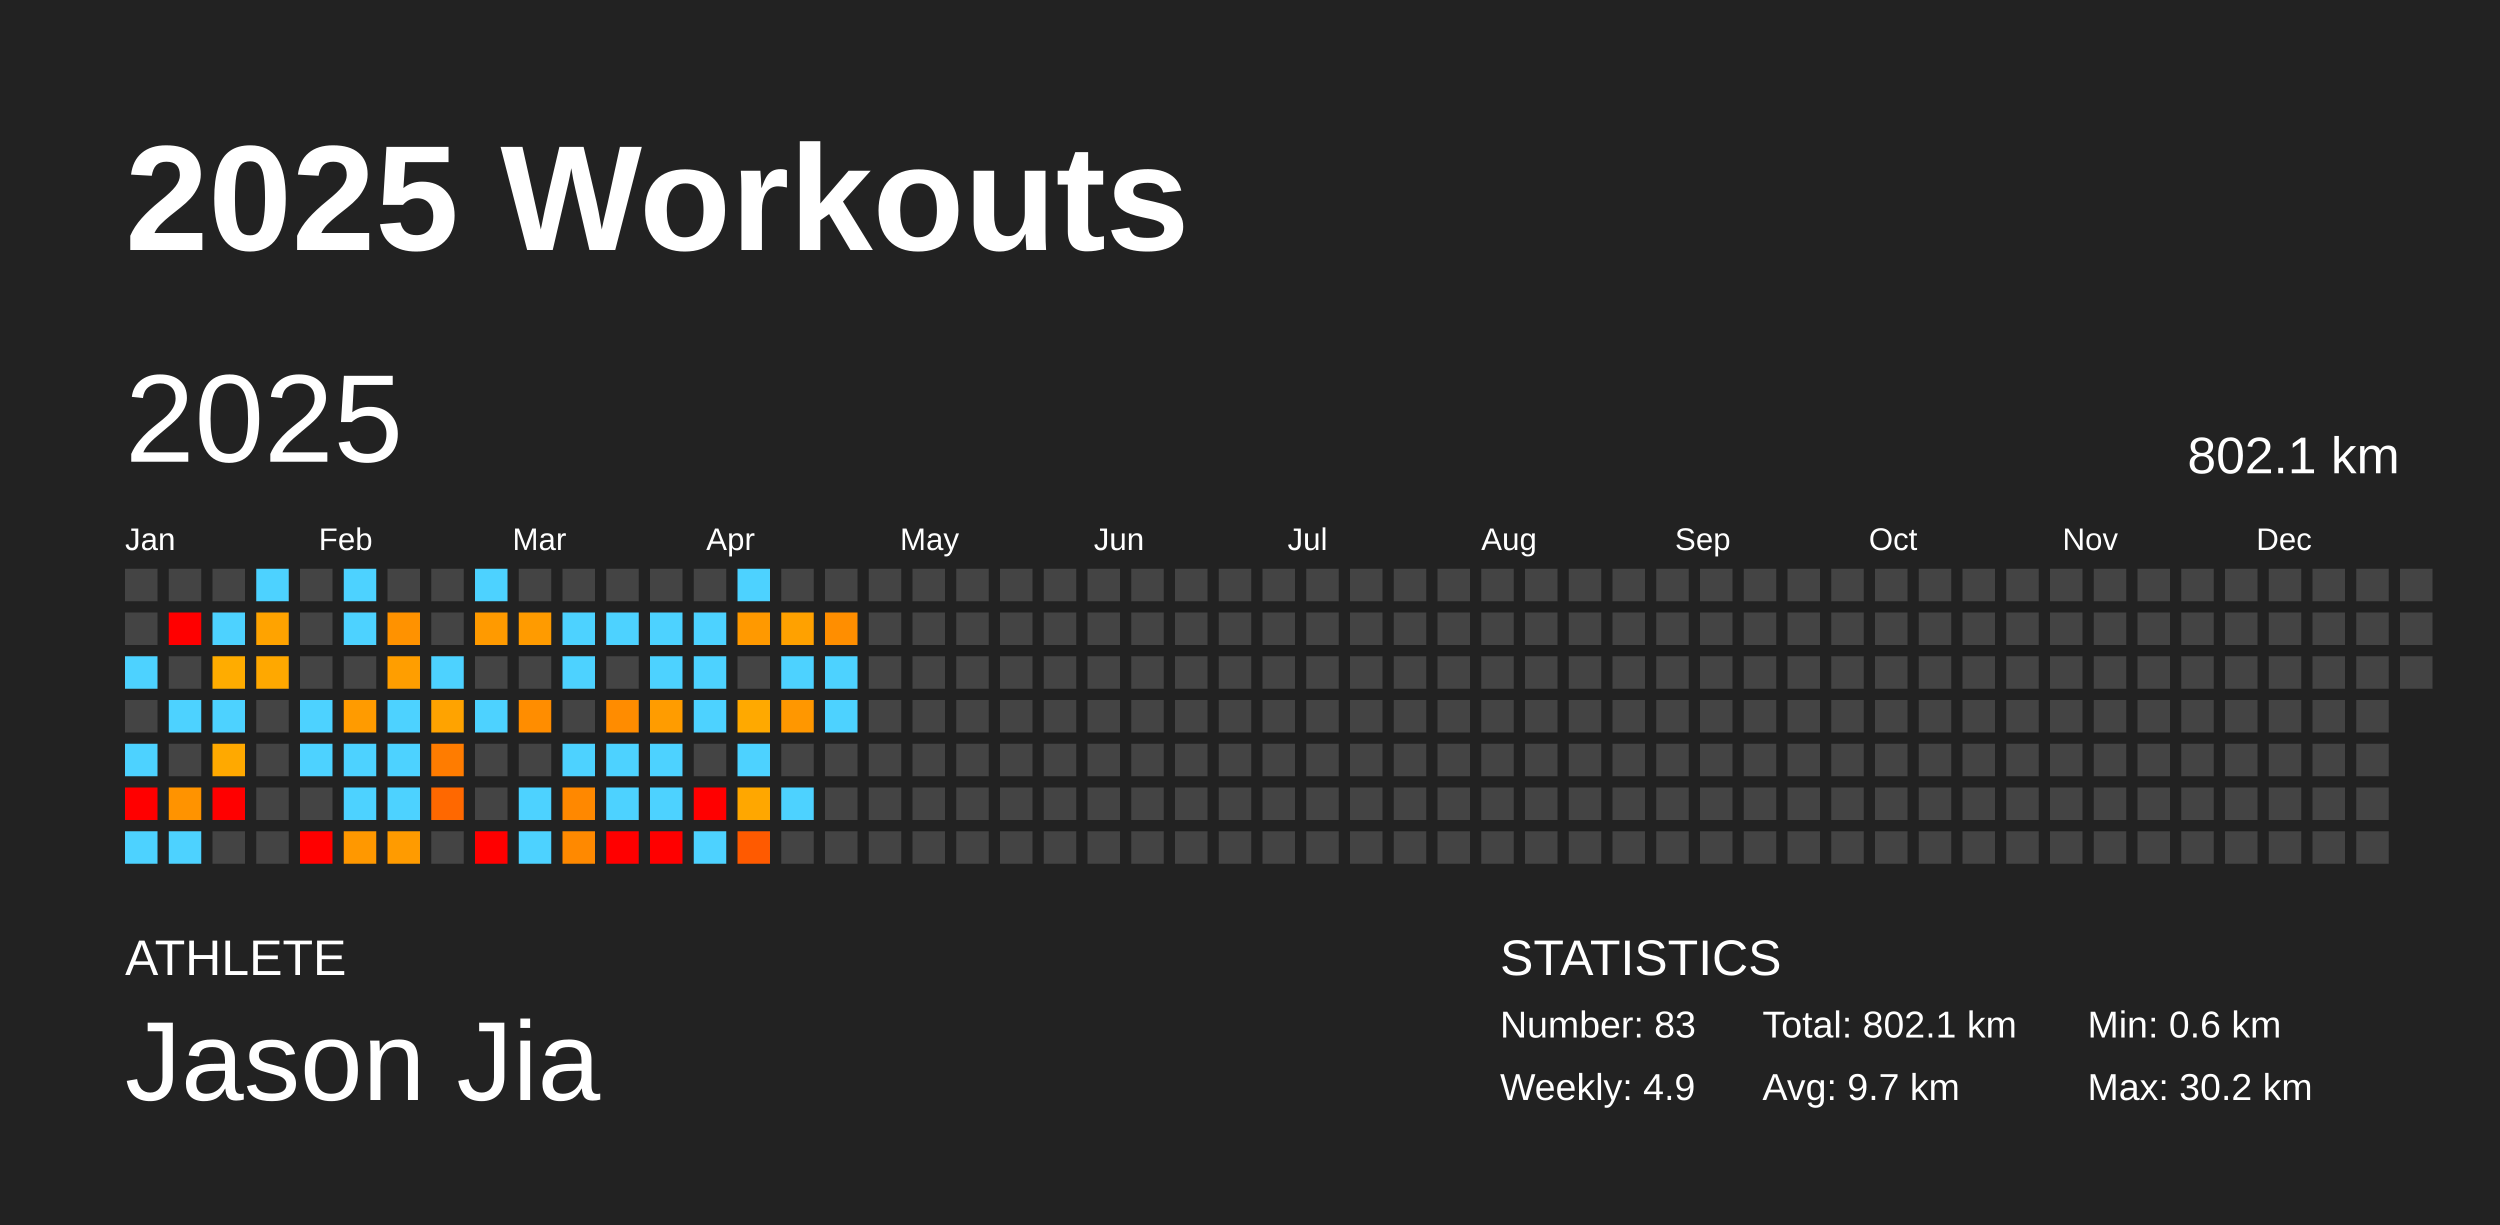
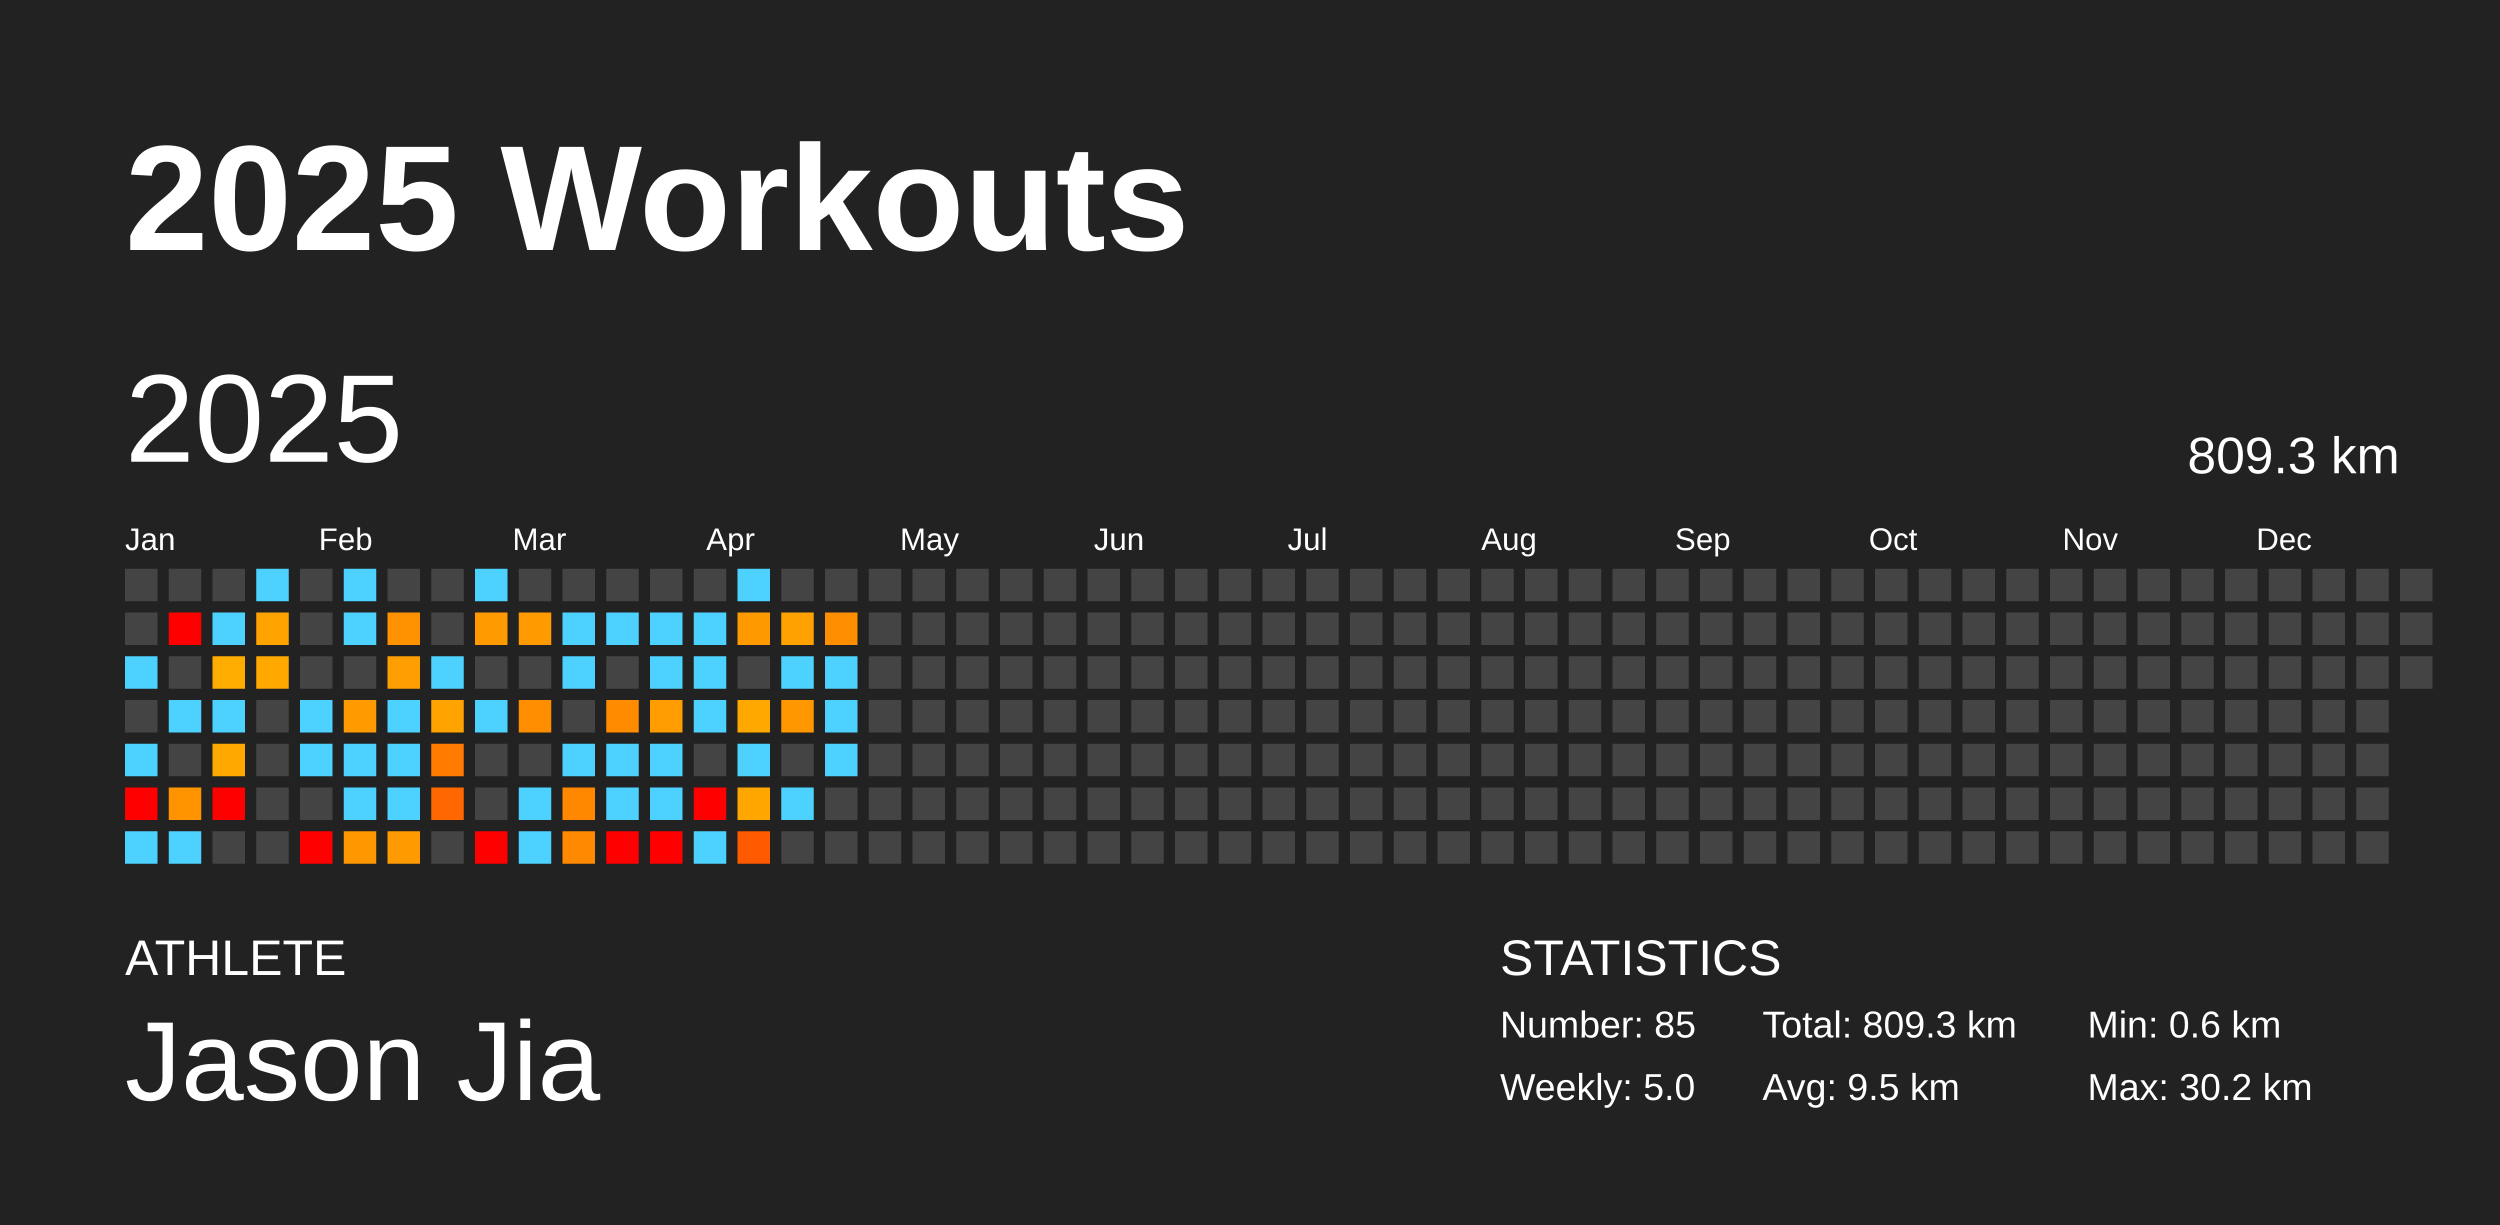
<svg xmlns="http://www.w3.org/2000/svg" baseProfile="full" height="98mm" version="1.1" viewBox="0,0,200,98" width="200mm">
  <defs />
  <rect fill="#222222" height="98" width="200" x="0" y="0" />
  <text fill="#FFFFFF" style="font-size:12px; font-family:Arial; font-weight:bold;" x="10" y="20">2025 Workouts</text>
  <text fill="#FFFFFF" style="font-size:4px; font-family:Arial" x="10" y="78">ATHLETE</text>
  <text fill="#FFFFFF" style="font-size:9px; font-family:Arial" x="10" y="88">Jason Jia</text>
  <text fill="#FFFFFF" style="font-size:4px; font-family:Arial" x="120" y="78">STATISTICS</text>
-   <text fill="#FFFFFF" style="font-size:3px; font-family:Arial" x="120" y="83">Number: 83</text>
-   <text fill="#FFFFFF" style="font-size:3px; font-family:Arial" x="120" y="88">Weekly: 4.9</text>
-   <text fill="#FFFFFF" style="font-size:3px; font-family:Arial" x="141" y="83">Total: 802.1 km</text>
-   <text fill="#FFFFFF" style="font-size:3px; font-family:Arial" x="141" y="88">Avg: 9.7 km</text>
+   <text fill="#FFFFFF" style="font-size:3px; font-family:Arial" x="120" y="83">Number: 85</text>
+   <text fill="#FFFFFF" style="font-size:3px; font-family:Arial" x="120" y="88">Weekly: 5.0</text>
+   <text fill="#FFFFFF" style="font-size:3px; font-family:Arial" x="141" y="83">Total: 809.3 km</text>
+   <text fill="#FFFFFF" style="font-size:3px; font-family:Arial" x="141" y="88">Avg: 9.5 km</text>
  <text fill="#FFFFFF" style="font-size:3px; font-family:Arial" x="167" y="83">Min: 0.6 km</text>
  <text fill="#FFFFFF" style="font-size:3px; font-family:Arial" x="167" y="88">Max: 30.2 km</text>
  <text dominant-baseline="hanging" fill="#FFFFFF" style="font-size:10.0px; font-family:Arial;" x="10" y="30">2025</text>
-   <text dominant-baseline="hanging" fill="#FFFFFF" style="font-size:4.125px; font-family:Arial;" x="175" y="35">802.1 km</text>
+   <text dominant-baseline="hanging" fill="#FFFFFF" style="font-size:4.125px; font-family:Arial;" x="175" y="35">809.3 km</text>
  <text fill="#FFFFFF" style="font-size:2.5px; font-family:Arial" x="10.0" y="44">Jan</text>
  <text fill="#FFFFFF" style="font-size:2.5px; font-family:Arial" x="25.5" y="44">Feb</text>
  <text fill="#FFFFFF" style="font-size:2.5px; font-family:Arial" x="41.0" y="44">Mar</text>
  <text fill="#FFFFFF" style="font-size:2.5px; font-family:Arial" x="56.5" y="44">Apr</text>
  <text fill="#FFFFFF" style="font-size:2.5px; font-family:Arial" x="72.0" y="44">May</text>
  <text fill="#FFFFFF" style="font-size:2.5px; font-family:Arial" x="87.5" y="44">Jun</text>
  <text fill="#FFFFFF" style="font-size:2.5px; font-family:Arial" x="103.0" y="44">Jul</text>
  <text fill="#FFFFFF" style="font-size:2.5px; font-family:Arial" x="118.5" y="44">Aug</text>
  <text fill="#FFFFFF" style="font-size:2.5px; font-family:Arial" x="134.0" y="44">Sep</text>
  <text fill="#FFFFFF" style="font-size:2.5px; font-family:Arial" x="149.5" y="44">Oct</text>
  <text fill="#FFFFFF" style="font-size:2.5px; font-family:Arial" x="165.0" y="44">Nov</text>
  <text fill="#FFFFFF" style="font-size:2.5px; font-family:Arial" x="180.5" y="44">Dec</text>
  <rect fill="#444444" height="2.6" width="2.6" x="10.0" y="45.5" />
  <rect fill="#444444" height="2.6" width="2.6" x="10.0" y="49.0" />
  <rect fill="#4dd2ff" height="2.6" width="2.6" x="10.0" y="52.5" />
  <rect fill="#444444" height="2.6" width="2.6" x="10.0" y="56.0" />
  <rect fill="#4dd2ff" height="2.6" width="2.6" x="10.0" y="59.5" />
  <rect fill="red" height="2.6" width="2.6" x="10.0" y="63.0" />
  <rect fill="#4dd2ff" height="2.6" width="2.6" x="10.0" y="66.5" />
  <rect fill="#444444" height="2.6" width="2.6" x="13.5" y="45.5" />
  <rect fill="red" height="2.6" width="2.6" x="13.5" y="49.0" />
  <rect fill="#444444" height="2.6" width="2.6" x="13.5" y="52.5" />
  <rect fill="#4dd2ff" height="2.6" width="2.6" x="13.5" y="56.0" />
  <rect fill="#444444" height="2.6" width="2.6" x="13.5" y="59.5" />
  <rect fill="#ff9300" height="2.6" width="2.6" x="13.5" y="63.0" />
  <rect fill="#4dd2ff" height="2.6" width="2.6" x="13.5" y="66.5" />
  <rect fill="#444444" height="2.6" width="2.6" x="17.0" y="45.5" />
  <rect fill="#4dd2ff" height="2.6" width="2.6" x="17.0" y="49.0" />
  <rect fill="#ffac00" height="2.6" width="2.6" x="17.0" y="52.5" />
  <rect fill="#4dd2ff" height="2.6" width="2.6" x="17.0" y="56.0" />
  <rect fill="#ffa900" height="2.6" width="2.6" x="17.0" y="59.5" />
  <rect fill="red" height="2.6" width="2.6" x="17.0" y="63.0" />
  <rect fill="#444444" height="2.6" width="2.6" x="17.0" y="66.5" />
  <rect fill="#4dd2ff" height="2.6" width="2.6" x="20.5" y="45.5" />
  <rect fill="#ffa300" height="2.6" width="2.6" x="20.5" y="49.0" />
  <rect fill="#ffa800" height="2.6" width="2.6" x="20.5" y="52.5" />
  <rect fill="#444444" height="2.6" width="2.6" x="20.5" y="56.0" />
  <rect fill="#444444" height="2.6" width="2.6" x="20.5" y="59.5" />
  <rect fill="#444444" height="2.6" width="2.6" x="20.5" y="63.0" />
  <rect fill="#444444" height="2.6" width="2.6" x="20.5" y="66.5" />
  <rect fill="#444444" height="2.6" width="2.6" x="24.0" y="45.5" />
  <rect fill="#444444" height="2.6" width="2.6" x="24.0" y="49.0" />
  <rect fill="#444444" height="2.6" width="2.6" x="24.0" y="52.5" />
  <rect fill="#4dd2ff" height="2.6" width="2.6" x="24.0" y="56.0" />
  <rect fill="#4dd2ff" height="2.6" width="2.6" x="24.0" y="59.5" />
  <rect fill="#444444" height="2.6" width="2.6" x="24.0" y="63.0" />
  <rect fill="red" height="2.6" width="2.6" x="24.0" y="66.5" />
  <rect fill="#4dd2ff" height="2.6" width="2.6" x="27.5" y="45.5" />
  <rect fill="#4dd2ff" height="2.6" width="2.6" x="27.5" y="49.0" />
  <rect fill="#444444" height="2.6" width="2.6" x="27.5" y="52.5" />
  <rect fill="#ff9b00" height="2.6" width="2.6" x="27.5" y="56.0" />
  <rect fill="#4dd2ff" height="2.6" width="2.6" x="27.5" y="59.5" />
  <rect fill="#4dd2ff" height="2.6" width="2.6" x="27.5" y="63.0" />
  <rect fill="#ff9800" height="2.6" width="2.6" x="27.5" y="66.5" />
  <rect fill="#444444" height="2.6" width="2.6" x="31.0" y="45.5" />
  <rect fill="#ff9200" height="2.6" width="2.6" x="31.0" y="49.0" />
  <rect fill="#ff9e00" height="2.6" width="2.6" x="31.0" y="52.5" />
  <rect fill="#4dd2ff" height="2.6" width="2.6" x="31.0" y="56.0" />
  <rect fill="#4dd2ff" height="2.6" width="2.6" x="31.0" y="59.5" />
  <rect fill="#4dd2ff" height="2.6" width="2.6" x="31.0" y="63.0" />
  <rect fill="#ff9b00" height="2.6" width="2.6" x="31.0" y="66.5" />
  <rect fill="#444444" height="2.6" width="2.6" x="34.5" y="45.5" />
  <rect fill="#444444" height="2.6" width="2.6" x="34.5" y="49.0" />
  <rect fill="#4dd2ff" height="2.6" width="2.6" x="34.5" y="52.5" />
  <rect fill="#ffa300" height="2.6" width="2.6" x="34.5" y="56.0" />
  <rect fill="#ff7c00" height="2.6" width="2.6" x="34.5" y="59.5" />
  <rect fill="#ff6800" height="2.6" width="2.6" x="34.5" y="63.0" />
  <rect fill="#444444" height="2.6" width="2.6" x="34.5" y="66.5" />
  <rect fill="#4dd2ff" height="2.6" width="2.6" x="38.0" y="45.5" />
  <rect fill="#ff9a00" height="2.6" width="2.6" x="38.0" y="49.0" />
  <rect fill="#444444" height="2.6" width="2.6" x="38.0" y="52.5" />
  <rect fill="#4dd2ff" height="2.6" width="2.6" x="38.0" y="56.0" />
  <rect fill="#444444" height="2.6" width="2.6" x="38.0" y="59.5" />
  <rect fill="#444444" height="2.6" width="2.6" x="38.0" y="63.0" />
  <rect fill="red" height="2.6" width="2.6" x="38.0" y="66.5" />
  <rect fill="#444444" height="2.6" width="2.6" x="41.5" y="45.5" />
  <rect fill="#ff9b00" height="2.6" width="2.6" x="41.5" y="49.0" />
  <rect fill="#444444" height="2.6" width="2.6" x="41.5" y="52.5" />
  <rect fill="#ff8d00" height="2.6" width="2.6" x="41.5" y="56.0" />
  <rect fill="#444444" height="2.6" width="2.6" x="41.5" y="59.5" />
  <rect fill="#4dd2ff" height="2.6" width="2.6" x="41.5" y="63.0" />
  <rect fill="#4dd2ff" height="2.6" width="2.6" x="41.5" y="66.5" />
  <rect fill="#444444" height="2.6" width="2.6" x="45.0" y="45.5" />
  <rect fill="#4dd2ff" height="2.6" width="2.6" x="45.0" y="49.0" />
  <rect fill="#4dd2ff" height="2.6" width="2.6" x="45.0" y="52.5" />
  <rect fill="#444444" height="2.6" width="2.6" x="45.0" y="56.0" />
  <rect fill="#4dd2ff" height="2.6" width="2.6" x="45.0" y="59.5" />
  <rect fill="#ff8800" height="2.6" width="2.6" x="45.0" y="63.0" />
  <rect fill="#ff8900" height="2.6" width="2.6" x="45.0" y="66.5" />
  <rect fill="#444444" height="2.6" width="2.6" x="48.5" y="45.5" />
  <rect fill="#4dd2ff" height="2.6" width="2.6" x="48.5" y="49.0" />
  <rect fill="#444444" height="2.6" width="2.6" x="48.5" y="52.5" />
  <rect fill="#ff8c00" height="2.6" width="2.6" x="48.5" y="56.0" />
  <rect fill="#4dd2ff" height="2.6" width="2.6" x="48.5" y="59.5" />
  <rect fill="#4dd2ff" height="2.6" width="2.6" x="48.5" y="63.0" />
  <rect fill="red" height="2.6" width="2.6" x="48.5" y="66.5" />
  <rect fill="#444444" height="2.6" width="2.6" x="52.0" y="45.5" />
  <rect fill="#4dd2ff" height="2.6" width="2.6" x="52.0" y="49.0" />
  <rect fill="#4dd2ff" height="2.6" width="2.6" x="52.0" y="52.5" />
  <rect fill="#ff9c00" height="2.6" width="2.6" x="52.0" y="56.0" />
  <rect fill="#4dd2ff" height="2.6" width="2.6" x="52.0" y="59.5" />
  <rect fill="#4dd2ff" height="2.6" width="2.6" x="52.0" y="63.0" />
  <rect fill="red" height="2.6" width="2.6" x="52.0" y="66.5" />
  <rect fill="#444444" height="2.6" width="2.6" x="55.5" y="45.5" />
  <rect fill="#4dd2ff" height="2.6" width="2.6" x="55.5" y="49.0" />
  <rect fill="#4dd2ff" height="2.6" width="2.6" x="55.5" y="52.5" />
  <rect fill="#4dd2ff" height="2.6" width="2.6" x="55.5" y="56.0" />
  <rect fill="#444444" height="2.6" width="2.6" x="55.5" y="59.5" />
  <rect fill="red" height="2.6" width="2.6" x="55.5" y="63.0" />
  <rect fill="#4dd2ff" height="2.6" width="2.6" x="55.5" y="66.5" />
  <rect fill="#4dd2ff" height="2.6" width="2.6" x="59.0" y="45.5" />
  <rect fill="#ff9900" height="2.6" width="2.6" x="59.0" y="49.0" />
  <rect fill="#444444" height="2.6" width="2.6" x="59.0" y="52.5" />
  <rect fill="#ffa900" height="2.6" width="2.6" x="59.0" y="56.0" />
  <rect fill="#4dd2ff" height="2.6" width="2.6" x="59.0" y="59.5" />
  <rect fill="#ffa700" height="2.6" width="2.6" x="59.0" y="63.0" />
  <rect fill="#ff5a00" height="2.6" width="2.6" x="59.0" y="66.5" />
  <rect fill="#444444" height="2.6" width="2.6" x="62.5" y="45.5" />
  <rect fill="#ffa100" height="2.6" width="2.6" x="62.5" y="49.0" />
  <rect fill="#4dd2ff" height="2.6" width="2.6" x="62.5" y="52.5" />
  <rect fill="#ff9700" height="2.6" width="2.6" x="62.5" y="56.0" />
  <rect fill="#444444" height="2.6" width="2.6" x="62.5" y="59.5" />
  <rect fill="#4dd2ff" height="2.6" width="2.6" x="62.5" y="63.0" />
  <rect fill="#444444" height="2.6" width="2.6" x="62.5" y="66.5" />
  <rect fill="#444444" height="2.6" width="2.6" x="66.0" y="45.5" />
  <rect fill="#ff8e00" height="2.6" width="2.6" x="66.0" y="49.0" />
  <rect fill="#4dd2ff" height="2.6" width="2.6" x="66.0" y="52.5" />
  <rect fill="#4dd2ff" height="2.6" width="2.6" x="66.0" y="56.0" />
-   <rect fill="#444444" height="2.6" width="2.6" x="66.0" y="59.5" />
+   <rect fill="#4dd2ff" height="2.6" width="2.6" x="66.0" y="59.5" />
  <rect fill="#444444" height="2.6" width="2.6" x="66.0" y="63.0" />
  <rect fill="#444444" height="2.6" width="2.6" x="66.0" y="66.5" />
  <rect fill="#444444" height="2.6" width="2.6" x="69.5" y="45.5" />
  <rect fill="#444444" height="2.6" width="2.6" x="69.5" y="49.0" />
  <rect fill="#444444" height="2.6" width="2.6" x="69.5" y="52.5" />
  <rect fill="#444444" height="2.6" width="2.6" x="69.5" y="56.0" />
  <rect fill="#444444" height="2.6" width="2.6" x="69.5" y="59.5" />
  <rect fill="#444444" height="2.6" width="2.6" x="69.5" y="63.0" />
  <rect fill="#444444" height="2.6" width="2.6" x="69.5" y="66.5" />
  <rect fill="#444444" height="2.6" width="2.6" x="73.0" y="45.5" />
  <rect fill="#444444" height="2.6" width="2.6" x="73.0" y="49.0" />
  <rect fill="#444444" height="2.6" width="2.6" x="73.0" y="52.5" />
  <rect fill="#444444" height="2.6" width="2.6" x="73.0" y="56.0" />
  <rect fill="#444444" height="2.6" width="2.6" x="73.0" y="59.5" />
  <rect fill="#444444" height="2.6" width="2.6" x="73.0" y="63.0" />
  <rect fill="#444444" height="2.6" width="2.6" x="73.0" y="66.5" />
  <rect fill="#444444" height="2.6" width="2.6" x="76.5" y="45.5" />
  <rect fill="#444444" height="2.6" width="2.6" x="76.5" y="49.0" />
  <rect fill="#444444" height="2.6" width="2.6" x="76.5" y="52.5" />
  <rect fill="#444444" height="2.6" width="2.6" x="76.5" y="56.0" />
  <rect fill="#444444" height="2.6" width="2.6" x="76.5" y="59.5" />
  <rect fill="#444444" height="2.6" width="2.6" x="76.5" y="63.0" />
  <rect fill="#444444" height="2.6" width="2.6" x="76.5" y="66.5" />
  <rect fill="#444444" height="2.6" width="2.6" x="80.0" y="45.5" />
  <rect fill="#444444" height="2.6" width="2.6" x="80.0" y="49.0" />
  <rect fill="#444444" height="2.6" width="2.6" x="80.0" y="52.5" />
  <rect fill="#444444" height="2.6" width="2.6" x="80.0" y="56.0" />
  <rect fill="#444444" height="2.6" width="2.6" x="80.0" y="59.5" />
  <rect fill="#444444" height="2.6" width="2.6" x="80.0" y="63.0" />
  <rect fill="#444444" height="2.6" width="2.6" x="80.0" y="66.5" />
  <rect fill="#444444" height="2.6" width="2.6" x="83.5" y="45.5" />
  <rect fill="#444444" height="2.6" width="2.6" x="83.5" y="49.0" />
  <rect fill="#444444" height="2.6" width="2.6" x="83.5" y="52.5" />
  <rect fill="#444444" height="2.6" width="2.6" x="83.5" y="56.0" />
  <rect fill="#444444" height="2.6" width="2.6" x="83.5" y="59.5" />
  <rect fill="#444444" height="2.6" width="2.6" x="83.5" y="63.0" />
  <rect fill="#444444" height="2.6" width="2.6" x="83.5" y="66.5" />
  <rect fill="#444444" height="2.6" width="2.6" x="87.0" y="45.5" />
  <rect fill="#444444" height="2.6" width="2.6" x="87.0" y="49.0" />
  <rect fill="#444444" height="2.6" width="2.6" x="87.0" y="52.5" />
  <rect fill="#444444" height="2.6" width="2.6" x="87.0" y="56.0" />
  <rect fill="#444444" height="2.6" width="2.6" x="87.0" y="59.5" />
  <rect fill="#444444" height="2.6" width="2.6" x="87.0" y="63.0" />
  <rect fill="#444444" height="2.6" width="2.6" x="87.0" y="66.5" />
  <rect fill="#444444" height="2.6" width="2.6" x="90.5" y="45.5" />
  <rect fill="#444444" height="2.6" width="2.6" x="90.5" y="49.0" />
  <rect fill="#444444" height="2.6" width="2.6" x="90.5" y="52.5" />
  <rect fill="#444444" height="2.6" width="2.6" x="90.5" y="56.0" />
  <rect fill="#444444" height="2.6" width="2.6" x="90.5" y="59.5" />
  <rect fill="#444444" height="2.6" width="2.6" x="90.5" y="63.0" />
  <rect fill="#444444" height="2.6" width="2.6" x="90.5" y="66.5" />
  <rect fill="#444444" height="2.6" width="2.6" x="94.0" y="45.5" />
  <rect fill="#444444" height="2.6" width="2.6" x="94.0" y="49.0" />
  <rect fill="#444444" height="2.6" width="2.6" x="94.0" y="52.5" />
  <rect fill="#444444" height="2.6" width="2.6" x="94.0" y="56.0" />
  <rect fill="#444444" height="2.6" width="2.6" x="94.0" y="59.5" />
  <rect fill="#444444" height="2.6" width="2.6" x="94.0" y="63.0" />
  <rect fill="#444444" height="2.6" width="2.6" x="94.0" y="66.5" />
  <rect fill="#444444" height="2.6" width="2.6" x="97.5" y="45.5" />
  <rect fill="#444444" height="2.6" width="2.6" x="97.5" y="49.0" />
  <rect fill="#444444" height="2.6" width="2.6" x="97.5" y="52.5" />
  <rect fill="#444444" height="2.6" width="2.6" x="97.5" y="56.0" />
  <rect fill="#444444" height="2.6" width="2.6" x="97.5" y="59.5" />
  <rect fill="#444444" height="2.6" width="2.6" x="97.5" y="63.0" />
  <rect fill="#444444" height="2.6" width="2.6" x="97.5" y="66.5" />
  <rect fill="#444444" height="2.6" width="2.6" x="101.0" y="45.5" />
  <rect fill="#444444" height="2.6" width="2.6" x="101.0" y="49.0" />
  <rect fill="#444444" height="2.6" width="2.6" x="101.0" y="52.5" />
  <rect fill="#444444" height="2.6" width="2.6" x="101.0" y="56.0" />
  <rect fill="#444444" height="2.6" width="2.6" x="101.0" y="59.5" />
  <rect fill="#444444" height="2.6" width="2.6" x="101.0" y="63.0" />
  <rect fill="#444444" height="2.6" width="2.6" x="101.0" y="66.5" />
  <rect fill="#444444" height="2.6" width="2.6" x="104.5" y="45.5" />
  <rect fill="#444444" height="2.6" width="2.6" x="104.5" y="49.0" />
  <rect fill="#444444" height="2.6" width="2.6" x="104.5" y="52.5" />
  <rect fill="#444444" height="2.6" width="2.6" x="104.5" y="56.0" />
  <rect fill="#444444" height="2.6" width="2.6" x="104.5" y="59.5" />
  <rect fill="#444444" height="2.6" width="2.6" x="104.5" y="63.0" />
  <rect fill="#444444" height="2.6" width="2.6" x="104.5" y="66.5" />
  <rect fill="#444444" height="2.6" width="2.6" x="108.0" y="45.5" />
  <rect fill="#444444" height="2.6" width="2.6" x="108.0" y="49.0" />
  <rect fill="#444444" height="2.6" width="2.6" x="108.0" y="52.5" />
  <rect fill="#444444" height="2.6" width="2.6" x="108.0" y="56.0" />
  <rect fill="#444444" height="2.6" width="2.6" x="108.0" y="59.5" />
  <rect fill="#444444" height="2.6" width="2.6" x="108.0" y="63.0" />
  <rect fill="#444444" height="2.6" width="2.6" x="108.0" y="66.5" />
  <rect fill="#444444" height="2.6" width="2.6" x="111.5" y="45.5" />
  <rect fill="#444444" height="2.6" width="2.6" x="111.5" y="49.0" />
  <rect fill="#444444" height="2.6" width="2.6" x="111.5" y="52.5" />
  <rect fill="#444444" height="2.6" width="2.6" x="111.5" y="56.0" />
  <rect fill="#444444" height="2.6" width="2.6" x="111.5" y="59.5" />
  <rect fill="#444444" height="2.6" width="2.6" x="111.5" y="63.0" />
  <rect fill="#444444" height="2.6" width="2.6" x="111.5" y="66.5" />
  <rect fill="#444444" height="2.6" width="2.6" x="115.0" y="45.5" />
  <rect fill="#444444" height="2.6" width="2.6" x="115.0" y="49.0" />
  <rect fill="#444444" height="2.6" width="2.6" x="115.0" y="52.5" />
  <rect fill="#444444" height="2.6" width="2.6" x="115.0" y="56.0" />
  <rect fill="#444444" height="2.6" width="2.6" x="115.0" y="59.5" />
  <rect fill="#444444" height="2.6" width="2.6" x="115.0" y="63.0" />
  <rect fill="#444444" height="2.6" width="2.6" x="115.0" y="66.5" />
  <rect fill="#444444" height="2.6" width="2.6" x="118.5" y="45.5" />
  <rect fill="#444444" height="2.6" width="2.6" x="118.5" y="49.0" />
  <rect fill="#444444" height="2.6" width="2.6" x="118.5" y="52.5" />
  <rect fill="#444444" height="2.6" width="2.6" x="118.5" y="56.0" />
  <rect fill="#444444" height="2.6" width="2.6" x="118.5" y="59.5" />
  <rect fill="#444444" height="2.6" width="2.6" x="118.5" y="63.0" />
  <rect fill="#444444" height="2.6" width="2.6" x="118.5" y="66.5" />
  <rect fill="#444444" height="2.6" width="2.6" x="122.0" y="45.5" />
  <rect fill="#444444" height="2.6" width="2.6" x="122.0" y="49.0" />
  <rect fill="#444444" height="2.6" width="2.6" x="122.0" y="52.5" />
  <rect fill="#444444" height="2.6" width="2.6" x="122.0" y="56.0" />
  <rect fill="#444444" height="2.6" width="2.6" x="122.0" y="59.5" />
  <rect fill="#444444" height="2.6" width="2.6" x="122.0" y="63.0" />
  <rect fill="#444444" height="2.6" width="2.6" x="122.0" y="66.5" />
  <rect fill="#444444" height="2.6" width="2.6" x="125.5" y="45.5" />
  <rect fill="#444444" height="2.6" width="2.6" x="125.5" y="49.0" />
  <rect fill="#444444" height="2.6" width="2.6" x="125.5" y="52.5" />
  <rect fill="#444444" height="2.6" width="2.6" x="125.5" y="56.0" />
  <rect fill="#444444" height="2.6" width="2.6" x="125.5" y="59.5" />
  <rect fill="#444444" height="2.6" width="2.6" x="125.5" y="63.0" />
  <rect fill="#444444" height="2.6" width="2.6" x="125.5" y="66.5" />
  <rect fill="#444444" height="2.6" width="2.6" x="129.0" y="45.5" />
  <rect fill="#444444" height="2.6" width="2.6" x="129.0" y="49.0" />
  <rect fill="#444444" height="2.6" width="2.6" x="129.0" y="52.5" />
  <rect fill="#444444" height="2.6" width="2.6" x="129.0" y="56.0" />
  <rect fill="#444444" height="2.6" width="2.6" x="129.0" y="59.5" />
  <rect fill="#444444" height="2.6" width="2.6" x="129.0" y="63.0" />
  <rect fill="#444444" height="2.6" width="2.6" x="129.0" y="66.5" />
  <rect fill="#444444" height="2.6" width="2.6" x="132.5" y="45.5" />
  <rect fill="#444444" height="2.6" width="2.6" x="132.5" y="49.0" />
  <rect fill="#444444" height="2.6" width="2.6" x="132.5" y="52.5" />
  <rect fill="#444444" height="2.6" width="2.6" x="132.5" y="56.0" />
  <rect fill="#444444" height="2.6" width="2.6" x="132.5" y="59.5" />
  <rect fill="#444444" height="2.6" width="2.6" x="132.5" y="63.0" />
  <rect fill="#444444" height="2.6" width="2.6" x="132.5" y="66.5" />
  <rect fill="#444444" height="2.6" width="2.6" x="136.0" y="45.5" />
  <rect fill="#444444" height="2.6" width="2.6" x="136.0" y="49.0" />
  <rect fill="#444444" height="2.6" width="2.6" x="136.0" y="52.5" />
  <rect fill="#444444" height="2.6" width="2.6" x="136.0" y="56.0" />
  <rect fill="#444444" height="2.6" width="2.6" x="136.0" y="59.5" />
  <rect fill="#444444" height="2.6" width="2.6" x="136.0" y="63.0" />
  <rect fill="#444444" height="2.6" width="2.6" x="136.0" y="66.5" />
  <rect fill="#444444" height="2.6" width="2.6" x="139.5" y="45.5" />
  <rect fill="#444444" height="2.6" width="2.6" x="139.5" y="49.0" />
  <rect fill="#444444" height="2.6" width="2.6" x="139.5" y="52.5" />
  <rect fill="#444444" height="2.6" width="2.6" x="139.5" y="56.0" />
  <rect fill="#444444" height="2.6" width="2.6" x="139.5" y="59.5" />
  <rect fill="#444444" height="2.6" width="2.6" x="139.5" y="63.0" />
  <rect fill="#444444" height="2.6" width="2.6" x="139.5" y="66.5" />
  <rect fill="#444444" height="2.6" width="2.6" x="143.0" y="45.5" />
  <rect fill="#444444" height="2.6" width="2.6" x="143.0" y="49.0" />
  <rect fill="#444444" height="2.6" width="2.6" x="143.0" y="52.5" />
  <rect fill="#444444" height="2.6" width="2.6" x="143.0" y="56.0" />
  <rect fill="#444444" height="2.6" width="2.6" x="143.0" y="59.5" />
  <rect fill="#444444" height="2.6" width="2.6" x="143.0" y="63.0" />
  <rect fill="#444444" height="2.6" width="2.6" x="143.0" y="66.5" />
  <rect fill="#444444" height="2.6" width="2.6" x="146.5" y="45.5" />
  <rect fill="#444444" height="2.6" width="2.6" x="146.5" y="49.0" />
  <rect fill="#444444" height="2.6" width="2.6" x="146.5" y="52.5" />
  <rect fill="#444444" height="2.6" width="2.6" x="146.5" y="56.0" />
  <rect fill="#444444" height="2.6" width="2.6" x="146.5" y="59.5" />
  <rect fill="#444444" height="2.6" width="2.6" x="146.5" y="63.0" />
  <rect fill="#444444" height="2.6" width="2.6" x="146.5" y="66.5" />
  <rect fill="#444444" height="2.6" width="2.6" x="150.0" y="45.5" />
  <rect fill="#444444" height="2.6" width="2.6" x="150.0" y="49.0" />
  <rect fill="#444444" height="2.6" width="2.6" x="150.0" y="52.5" />
  <rect fill="#444444" height="2.6" width="2.6" x="150.0" y="56.0" />
  <rect fill="#444444" height="2.6" width="2.6" x="150.0" y="59.5" />
  <rect fill="#444444" height="2.6" width="2.6" x="150.0" y="63.0" />
  <rect fill="#444444" height="2.6" width="2.6" x="150.0" y="66.5" />
  <rect fill="#444444" height="2.6" width="2.6" x="153.5" y="45.5" />
  <rect fill="#444444" height="2.6" width="2.6" x="153.5" y="49.0" />
  <rect fill="#444444" height="2.6" width="2.6" x="153.5" y="52.5" />
  <rect fill="#444444" height="2.6" width="2.6" x="153.5" y="56.0" />
  <rect fill="#444444" height="2.6" width="2.6" x="153.5" y="59.5" />
  <rect fill="#444444" height="2.6" width="2.6" x="153.5" y="63.0" />
  <rect fill="#444444" height="2.6" width="2.6" x="153.5" y="66.5" />
  <rect fill="#444444" height="2.6" width="2.6" x="157.0" y="45.5" />
  <rect fill="#444444" height="2.6" width="2.6" x="157.0" y="49.0" />
  <rect fill="#444444" height="2.6" width="2.6" x="157.0" y="52.5" />
  <rect fill="#444444" height="2.6" width="2.6" x="157.0" y="56.0" />
  <rect fill="#444444" height="2.6" width="2.6" x="157.0" y="59.5" />
  <rect fill="#444444" height="2.6" width="2.6" x="157.0" y="63.0" />
  <rect fill="#444444" height="2.6" width="2.6" x="157.0" y="66.5" />
  <rect fill="#444444" height="2.6" width="2.6" x="160.5" y="45.5" />
  <rect fill="#444444" height="2.6" width="2.6" x="160.5" y="49.0" />
  <rect fill="#444444" height="2.6" width="2.6" x="160.5" y="52.5" />
  <rect fill="#444444" height="2.6" width="2.6" x="160.5" y="56.0" />
  <rect fill="#444444" height="2.6" width="2.6" x="160.5" y="59.5" />
  <rect fill="#444444" height="2.6" width="2.6" x="160.5" y="63.0" />
  <rect fill="#444444" height="2.6" width="2.6" x="160.5" y="66.5" />
  <rect fill="#444444" height="2.6" width="2.6" x="164.0" y="45.5" />
  <rect fill="#444444" height="2.6" width="2.6" x="164.0" y="49.0" />
  <rect fill="#444444" height="2.6" width="2.6" x="164.0" y="52.5" />
  <rect fill="#444444" height="2.6" width="2.6" x="164.0" y="56.0" />
  <rect fill="#444444" height="2.6" width="2.6" x="164.0" y="59.5" />
  <rect fill="#444444" height="2.6" width="2.6" x="164.0" y="63.0" />
  <rect fill="#444444" height="2.6" width="2.6" x="164.0" y="66.5" />
  <rect fill="#444444" height="2.6" width="2.6" x="167.5" y="45.5" />
  <rect fill="#444444" height="2.6" width="2.6" x="167.5" y="49.0" />
  <rect fill="#444444" height="2.6" width="2.6" x="167.5" y="52.5" />
  <rect fill="#444444" height="2.6" width="2.6" x="167.5" y="56.0" />
  <rect fill="#444444" height="2.6" width="2.6" x="167.5" y="59.5" />
  <rect fill="#444444" height="2.6" width="2.6" x="167.5" y="63.0" />
  <rect fill="#444444" height="2.6" width="2.6" x="167.5" y="66.5" />
  <rect fill="#444444" height="2.6" width="2.6" x="171.0" y="45.5" />
  <rect fill="#444444" height="2.6" width="2.6" x="171.0" y="49.0" />
  <rect fill="#444444" height="2.6" width="2.6" x="171.0" y="52.5" />
  <rect fill="#444444" height="2.6" width="2.6" x="171.0" y="56.0" />
  <rect fill="#444444" height="2.6" width="2.6" x="171.0" y="59.5" />
  <rect fill="#444444" height="2.6" width="2.6" x="171.0" y="63.0" />
  <rect fill="#444444" height="2.6" width="2.6" x="171.0" y="66.5" />
  <rect fill="#444444" height="2.6" width="2.6" x="174.5" y="45.5" />
  <rect fill="#444444" height="2.6" width="2.6" x="174.5" y="49.0" />
  <rect fill="#444444" height="2.6" width="2.6" x="174.5" y="52.5" />
  <rect fill="#444444" height="2.6" width="2.6" x="174.5" y="56.0" />
  <rect fill="#444444" height="2.6" width="2.6" x="174.5" y="59.5" />
  <rect fill="#444444" height="2.6" width="2.6" x="174.5" y="63.0" />
  <rect fill="#444444" height="2.6" width="2.6" x="174.5" y="66.5" />
  <rect fill="#444444" height="2.6" width="2.6" x="178.0" y="45.5" />
  <rect fill="#444444" height="2.6" width="2.6" x="178.0" y="49.0" />
  <rect fill="#444444" height="2.6" width="2.6" x="178.0" y="52.5" />
  <rect fill="#444444" height="2.6" width="2.6" x="178.0" y="56.0" />
  <rect fill="#444444" height="2.6" width="2.6" x="178.0" y="59.5" />
  <rect fill="#444444" height="2.6" width="2.6" x="178.0" y="63.0" />
  <rect fill="#444444" height="2.6" width="2.6" x="178.0" y="66.5" />
  <rect fill="#444444" height="2.6" width="2.6" x="181.5" y="45.5" />
  <rect fill="#444444" height="2.6" width="2.6" x="181.5" y="49.0" />
  <rect fill="#444444" height="2.6" width="2.6" x="181.5" y="52.5" />
  <rect fill="#444444" height="2.6" width="2.6" x="181.5" y="56.0" />
  <rect fill="#444444" height="2.6" width="2.6" x="181.5" y="59.5" />
  <rect fill="#444444" height="2.6" width="2.6" x="181.5" y="63.0" />
  <rect fill="#444444" height="2.6" width="2.6" x="181.5" y="66.5" />
  <rect fill="#444444" height="2.6" width="2.6" x="185.0" y="45.5" />
  <rect fill="#444444" height="2.6" width="2.6" x="185.0" y="49.0" />
  <rect fill="#444444" height="2.6" width="2.6" x="185.0" y="52.5" />
  <rect fill="#444444" height="2.6" width="2.6" x="185.0" y="56.0" />
  <rect fill="#444444" height="2.6" width="2.6" x="185.0" y="59.5" />
  <rect fill="#444444" height="2.6" width="2.6" x="185.0" y="63.0" />
  <rect fill="#444444" height="2.6" width="2.6" x="185.0" y="66.5" />
  <rect fill="#444444" height="2.6" width="2.6" x="188.5" y="45.5" />
  <rect fill="#444444" height="2.6" width="2.6" x="188.5" y="49.0" />
  <rect fill="#444444" height="2.6" width="2.6" x="188.5" y="52.5" />
  <rect fill="#444444" height="2.6" width="2.6" x="188.5" y="56.0" />
  <rect fill="#444444" height="2.6" width="2.6" x="188.5" y="59.5" />
  <rect fill="#444444" height="2.6" width="2.6" x="188.5" y="63.0" />
  <rect fill="#444444" height="2.6" width="2.6" x="188.5" y="66.5" />
  <rect fill="#444444" height="2.6" width="2.6" x="192.0" y="45.5" />
  <rect fill="#444444" height="2.6" width="2.6" x="192.0" y="49.0" />
  <rect fill="#444444" height="2.6" width="2.6" x="192.0" y="52.5" />
</svg>
